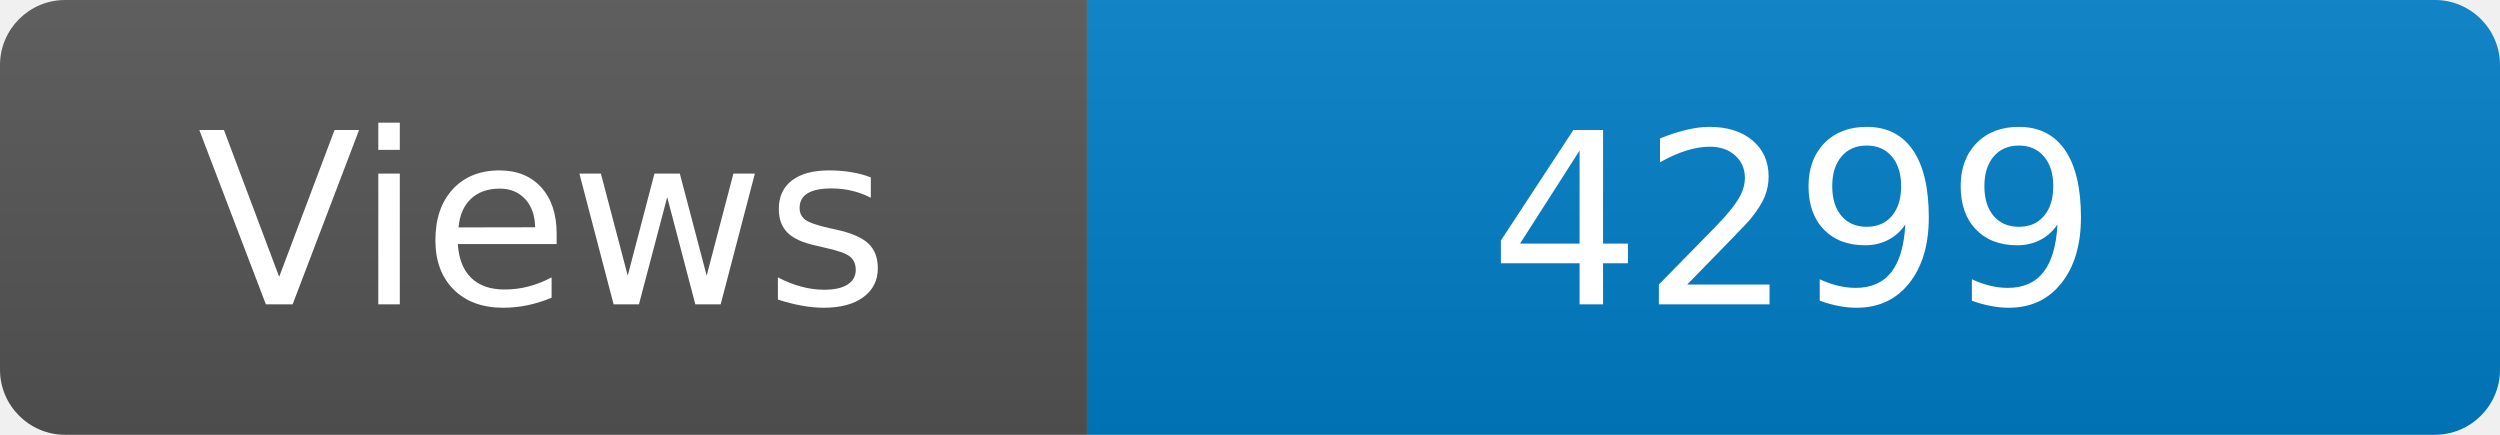
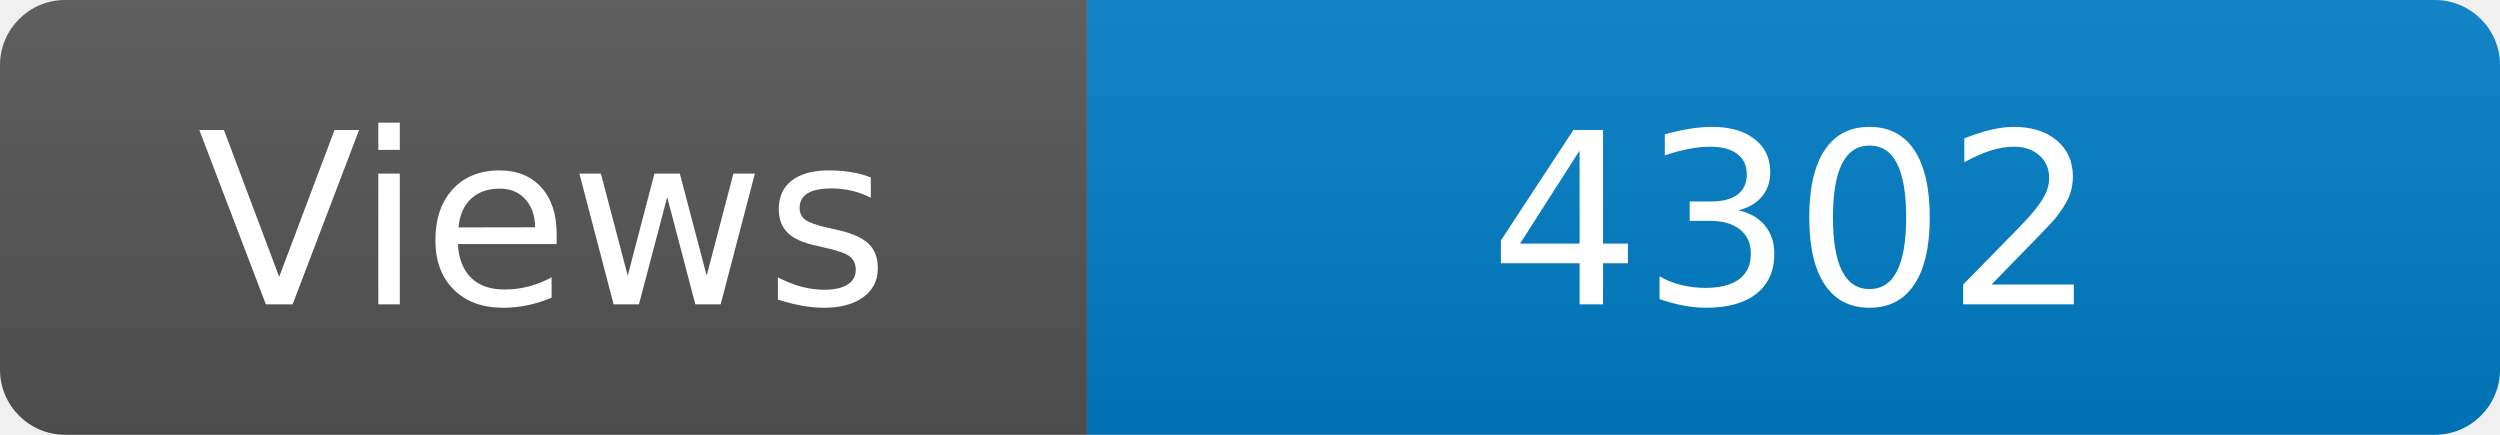
<svg xmlns="http://www.w3.org/2000/svg" width="115" height="20" role="img" aria-label="Maintained?: yes">
  <linearGradient id="s" x2="0" y2="100%">
    <stop offset="0" stop-color="#bbb" stop-opacity=".1" />
    <stop offset="1" stop-opacity=".1" />
  </linearGradient>
  <clipPath id="r">
    <rect width="115" height="20" rx="3" fill="#fff" />
  </clipPath>
  <g clip-path="url(#r)">
    <rect width="50" height="20" fill="#555" />
    <rect x="50" width="160" height="20" fill="#007ec6" />
    <rect width="115" height="20" fill="url(#s)" />
  </g>
  <g fill="#fff" text-anchor="middle" font-family="Verdana,Geneva,DejaVu Sans,sans-serif" font-size="110">
    <text x="250" y="140" transform="scale(.1)" fill="#fff">Views</text>
-     <text x="825" y="140" transform="scale(.1)" fill="#fff">4299</text>
+     <text x="825" y="140" transform="scale(.1)" fill="#fff">4302</text>
  </g>
</svg>
